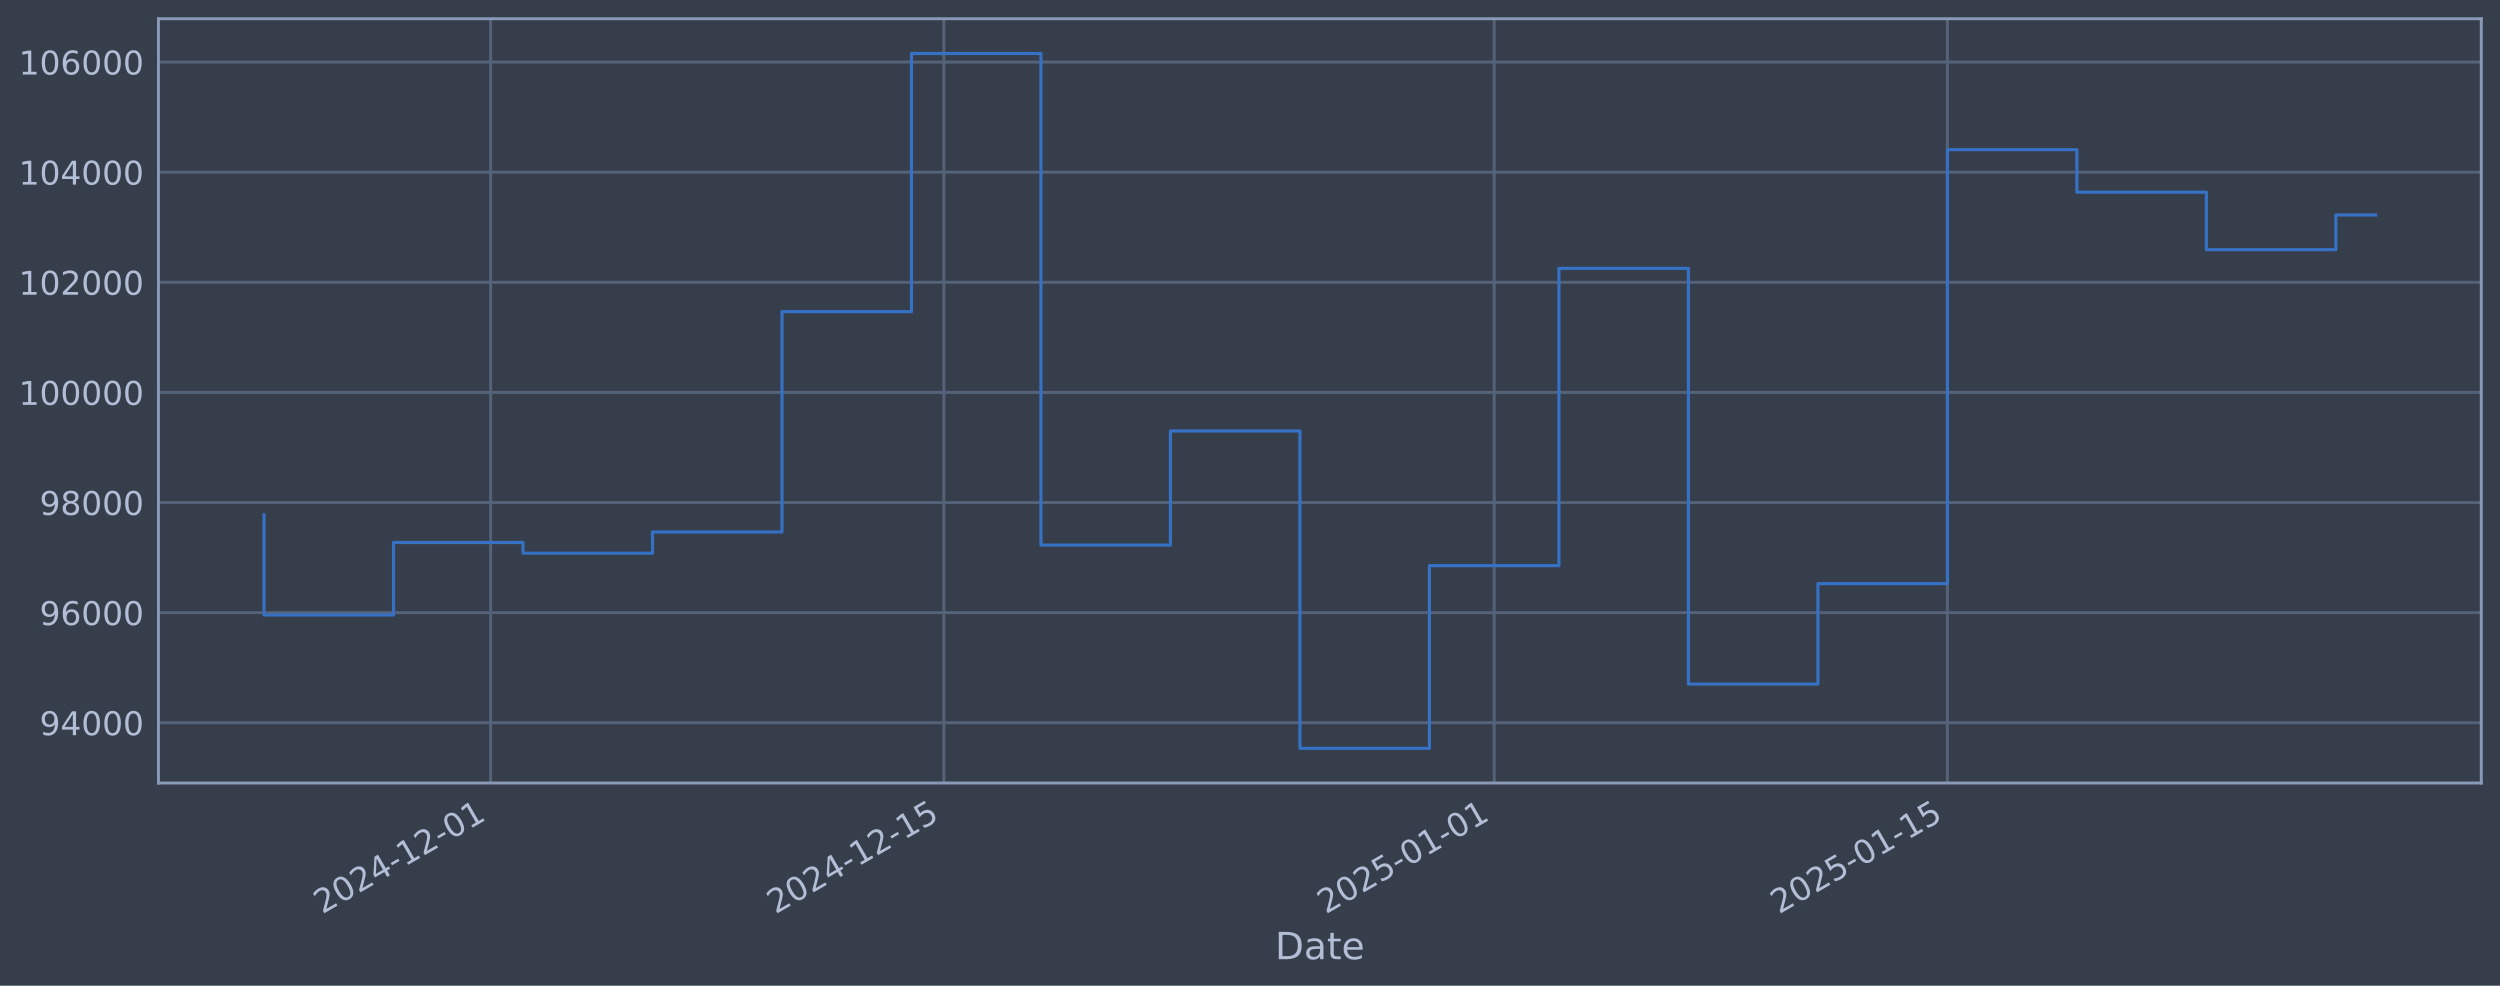
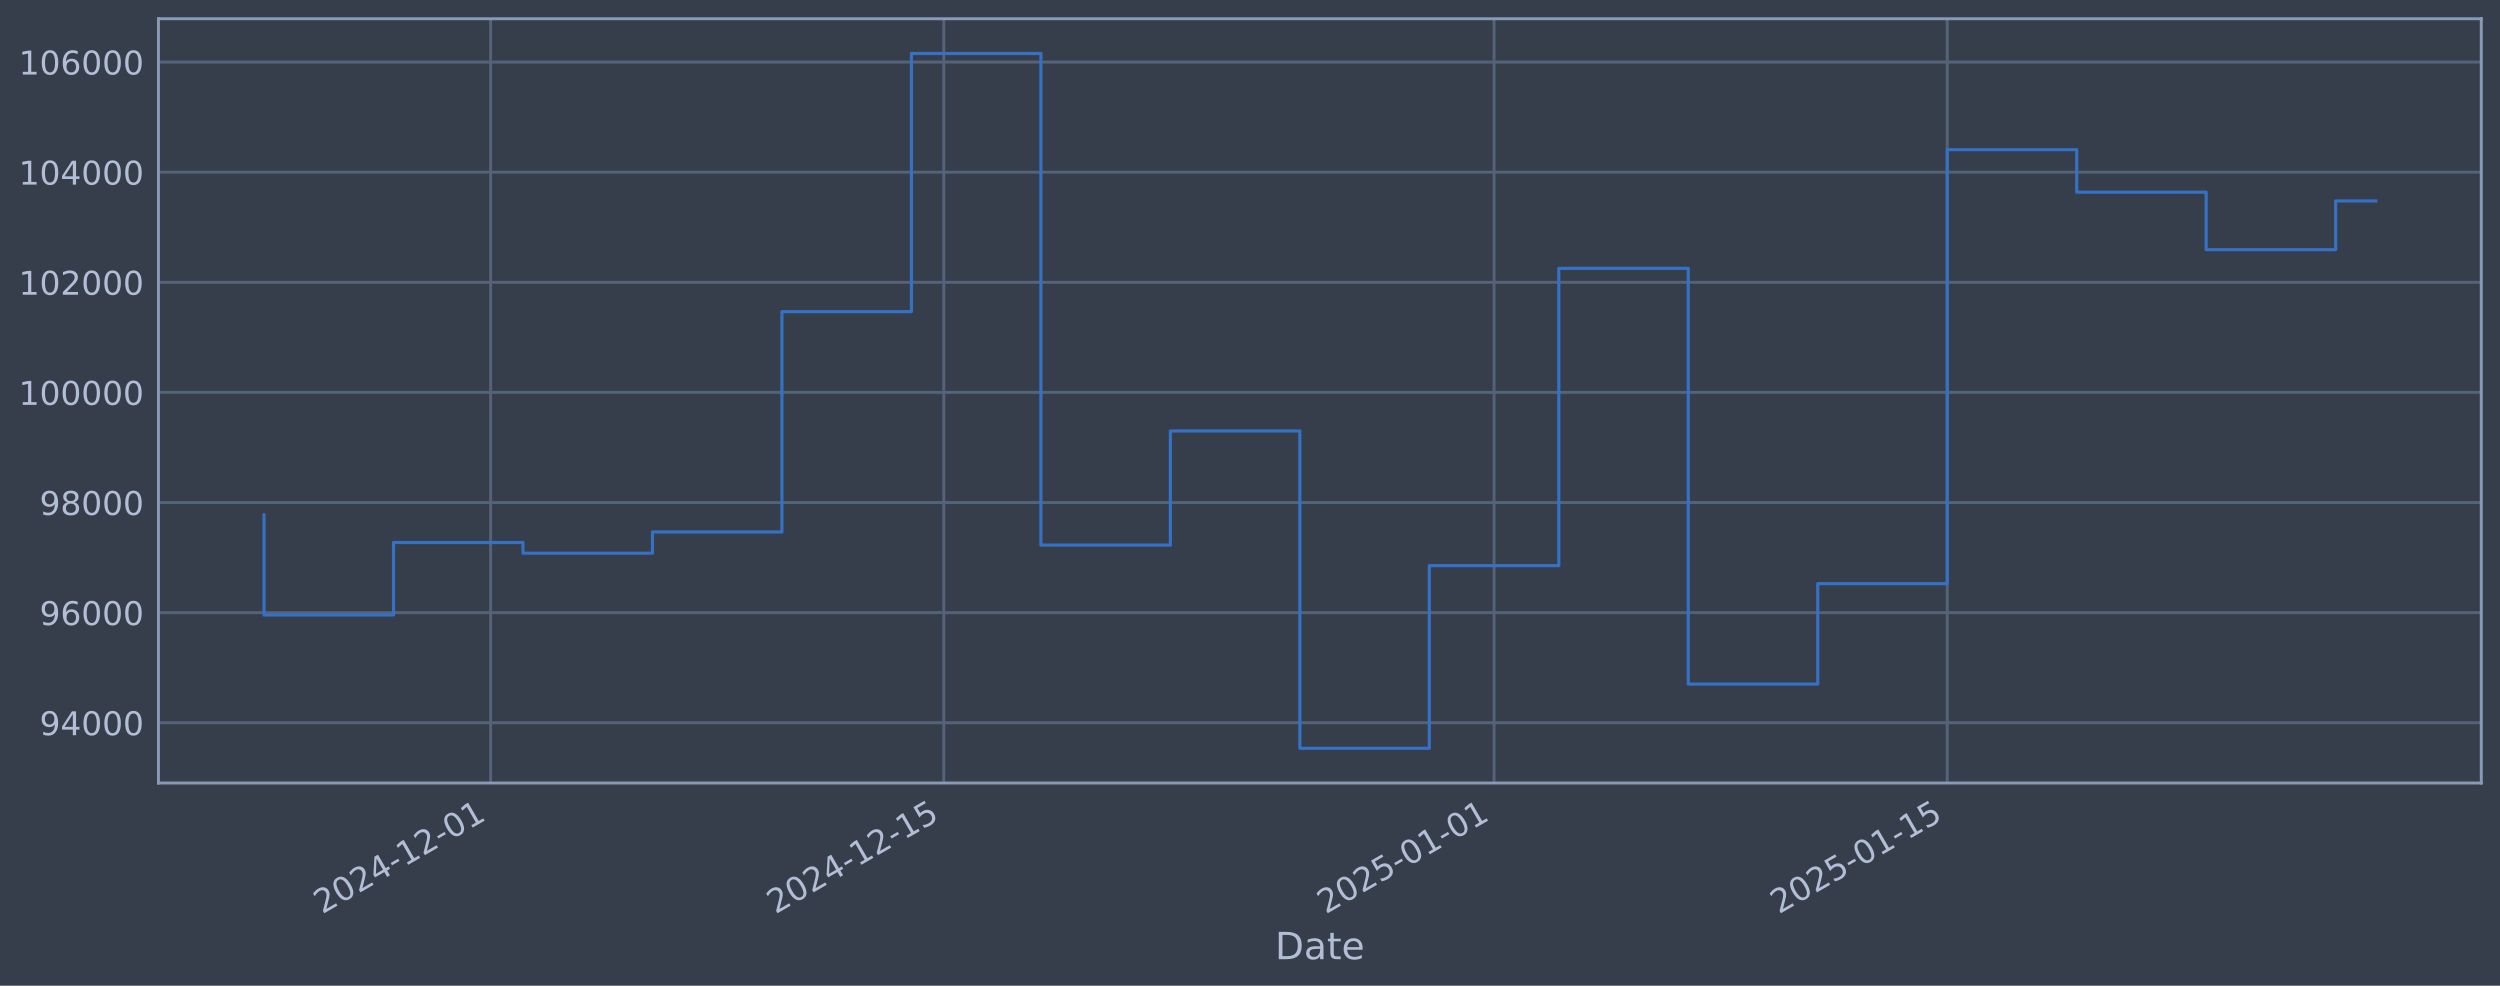
<svg xmlns="http://www.w3.org/2000/svg" xmlns:xlink="http://www.w3.org/1999/xlink" width="960.9pt" height="378.87pt" viewBox="0 0 960.9 378.87" version="1.1">
  <defs>
    <style type="text/css">*{stroke-linejoin: round; stroke-linecap: butt}</style>
  </defs>
  <g id="figure_1">
    <g id="patch_1">
      <path d="M 0 378.87  L 960.9 378.87  L 960.9 0  L 0 0  z " style="fill: #373e4b" />
    </g>
    <g id="axes_1">
      <g id="patch_2">
        <path d="M 60.901 300.96  L 953.701 300.96  L 953.701 7.2  L 60.901 7.2  z " style="fill: #373e4b" />
      </g>
      <g id="matplotlib.axis_1">
        <g id="xtick_1">
          <g id="line2d_1">
-             <path d="M 188.581 300.96  L 188.581 7.2  " clip-path="url(#peed6672b78)" style="fill: none; stroke: #546379; stroke-width: 1.12; stroke-linecap: square" />
+             <path d="M 188.573 300.96  L 188.573 7.2  " clip-path="url(#p09a639cda8)" style="fill: none; stroke: #546379; stroke-width: 1.12; stroke-linecap: square" />
          </g>
          <g id="line2d_2" />
          <g id="text_1">
-             <g style="fill: #b1bed6" transform="translate(123.8553 351.4642) rotate(-30) scale(0.126 -0.126)">
+             <g style="fill: #b1bed6" transform="translate(123.847 351.4642) rotate(-30) scale(0.126 -0.126)">
              <defs>
                <path id="DejaVuSans-32" d="M 1228 531  L 3431 531  L 3431 0  L 469 0  L 469 531  Q 828 903 1448 1529  Q 2069 2156 2228 2338  Q 2531 2678 2651 2914  Q 2772 3150 2772 3378  Q 2772 3750 2511 3984  Q 2250 4219 1831 4219  Q 1534 4219 1204 4116  Q 875 4013 500 3803  L 500 4441  Q 881 4594 1212 4672  Q 1544 4750 1819 4750  Q 2544 4750 2975 4387  Q 3406 4025 3406 3419  Q 3406 3131 3298 2873  Q 3191 2616 2906 2266  Q 2828 2175 2409 1742  Q 1991 1309 1228 531  z " transform="scale(0.015625)" />
                <path id="DejaVuSans-30" d="M 2034 4250  Q 1547 4250 1301 3770  Q 1056 3291 1056 2328  Q 1056 1369 1301 889  Q 1547 409 2034 409  Q 2525 409 2770 889  Q 3016 1369 3016 2328  Q 3016 3291 2770 3770  Q 2525 4250 2034 4250  z M 2034 4750  Q 2819 4750 3233 4129  Q 3647 3509 3647 2328  Q 3647 1150 3233 529  Q 2819 -91 2034 -91  Q 1250 -91 836 529  Q 422 1150 422 2328  Q 422 3509 836 4129  Q 1250 4750 2034 4750  z " transform="scale(0.015625)" />
                <path id="DejaVuSans-34" d="M 2419 4116  L 825 1625  L 2419 1625  L 2419 4116  z M 2253 4666  L 3047 4666  L 3047 1625  L 3713 1625  L 3713 1100  L 3047 1100  L 3047 0  L 2419 0  L 2419 1100  L 313 1100  L 313 1709  L 2253 4666  z " transform="scale(0.015625)" />
                <path id="DejaVuSans-2d" d="M 313 2009  L 1997 2009  L 1997 1497  L 313 1497  L 313 2009  z " transform="scale(0.015625)" />
                <path id="DejaVuSans-31" d="M 794 531  L 1825 531  L 1825 4091  L 703 3866  L 703 4441  L 1819 4666  L 2450 4666  L 2450 531  L 3481 531  L 3481 0  L 794 0  L 794 531  z " transform="scale(0.015625)" />
              </defs>
              <use xlink:href="#DejaVuSans-32" />
              <use xlink:href="#DejaVuSans-30" transform="translate(63.62305 0)" />
              <use xlink:href="#DejaVuSans-32" transform="translate(127.2461 0)" />
              <use xlink:href="#DejaVuSans-34" transform="translate(190.8691 0)" />
              <use xlink:href="#DejaVuSans-2d" transform="translate(254.4922 0)" />
              <use xlink:href="#DejaVuSans-31" transform="translate(290.5762 0)" />
              <use xlink:href="#DejaVuSans-32" transform="translate(354.1992 0)" />
              <use xlink:href="#DejaVuSans-2d" transform="translate(417.8223 0)" />
              <use xlink:href="#DejaVuSans-30" transform="translate(453.9062 0)" />
              <use xlink:href="#DejaVuSans-31" transform="translate(517.5293 0)" />
            </g>
          </g>
        </g>
        <g id="xtick_2">
          <g id="line2d_3">
-             <path d="M 362.778 300.96  L 362.778 7.2  " clip-path="url(#peed6672b78)" style="fill: none; stroke: #546379; stroke-width: 1.12; stroke-linecap: square" />
+             <path d="M 362.753 300.96  L 362.753 7.2  " clip-path="url(#p09a639cda8)" style="fill: none; stroke: #546379; stroke-width: 1.12; stroke-linecap: square" />
          </g>
          <g id="line2d_4" />
          <g id="text_2">
-             <g style="fill: #b1bed6" transform="translate(298.0524 351.4642) rotate(-30) scale(0.126 -0.126)">
+             <g style="fill: #b1bed6" transform="translate(298.0274 351.4642) rotate(-30) scale(0.126 -0.126)">
              <defs>
                <path id="DejaVuSans-35" d="M 691 4666  L 3169 4666  L 3169 4134  L 1269 4134  L 1269 2991  Q 1406 3038 1543 3061  Q 1681 3084 1819 3084  Q 2600 3084 3056 2656  Q 3513 2228 3513 1497  Q 3513 744 3044 326  Q 2575 -91 1722 -91  Q 1428 -91 1123 -41  Q 819 9 494 109  L 494 744  Q 775 591 1075 516  Q 1375 441 1709 441  Q 2250 441 2565 725  Q 2881 1009 2881 1497  Q 2881 1984 2565 2268  Q 2250 2553 1709 2553  Q 1456 2553 1204 2497  Q 953 2441 691 2322  L 691 4666  z " transform="scale(0.015625)" />
              </defs>
              <use xlink:href="#DejaVuSans-32" />
              <use xlink:href="#DejaVuSans-30" transform="translate(63.62305 0)" />
              <use xlink:href="#DejaVuSans-32" transform="translate(127.2461 0)" />
              <use xlink:href="#DejaVuSans-34" transform="translate(190.8691 0)" />
              <use xlink:href="#DejaVuSans-2d" transform="translate(254.4922 0)" />
              <use xlink:href="#DejaVuSans-31" transform="translate(290.5762 0)" />
              <use xlink:href="#DejaVuSans-32" transform="translate(354.1992 0)" />
              <use xlink:href="#DejaVuSans-2d" transform="translate(417.8223 0)" />
              <use xlink:href="#DejaVuSans-31" transform="translate(453.9062 0)" />
              <use xlink:href="#DejaVuSans-35" transform="translate(517.5293 0)" />
            </g>
          </g>
        </g>
        <g id="xtick_3">
          <g id="line2d_5">
-             <path d="M 574.303 300.96  L 574.303 7.2  " clip-path="url(#peed6672b78)" style="fill: none; stroke: #546379; stroke-width: 1.12; stroke-linecap: square" />
+             <path d="M 574.258 300.96  L 574.258 7.2  " clip-path="url(#p09a639cda8)" style="fill: none; stroke: #546379; stroke-width: 1.12; stroke-linecap: square" />
          </g>
          <g id="line2d_6" />
          <g id="text_3">
-             <g style="fill: #b1bed6" transform="translate(509.5774 351.4642) rotate(-30) scale(0.126 -0.126)">
+             <g style="fill: #b1bed6" transform="translate(509.5321 351.4642) rotate(-30) scale(0.126 -0.126)">
              <use xlink:href="#DejaVuSans-32" />
              <use xlink:href="#DejaVuSans-30" transform="translate(63.62305 0)" />
              <use xlink:href="#DejaVuSans-32" transform="translate(127.2461 0)" />
              <use xlink:href="#DejaVuSans-35" transform="translate(190.8691 0)" />
              <use xlink:href="#DejaVuSans-2d" transform="translate(254.4922 0)" />
              <use xlink:href="#DejaVuSans-30" transform="translate(290.5762 0)" />
              <use xlink:href="#DejaVuSans-31" transform="translate(354.1992 0)" />
              <use xlink:href="#DejaVuSans-2d" transform="translate(417.8223 0)" />
              <use xlink:href="#DejaVuSans-30" transform="translate(453.9062 0)" />
              <use xlink:href="#DejaVuSans-31" transform="translate(517.5293 0)" />
            </g>
          </g>
        </g>
        <g id="xtick_4">
          <g id="line2d_7">
-             <path d="M 748.5 300.96  L 748.5 7.2  " clip-path="url(#peed6672b78)" style="fill: none; stroke: #546379; stroke-width: 1.12; stroke-linecap: square" />
+             <path d="M 748.438 300.96  L 748.438 7.2  " clip-path="url(#p09a639cda8)" style="fill: none; stroke: #546379; stroke-width: 1.12; stroke-linecap: square" />
          </g>
          <g id="line2d_8" />
          <g id="text_4">
-             <g style="fill: #b1bed6" transform="translate(683.7745 351.4642) rotate(-30) scale(0.126 -0.126)">
+             <g style="fill: #b1bed6" transform="translate(683.7125 351.4642) rotate(-30) scale(0.126 -0.126)">
              <use xlink:href="#DejaVuSans-32" />
              <use xlink:href="#DejaVuSans-30" transform="translate(63.62305 0)" />
              <use xlink:href="#DejaVuSans-32" transform="translate(127.2461 0)" />
              <use xlink:href="#DejaVuSans-35" transform="translate(190.8691 0)" />
              <use xlink:href="#DejaVuSans-2d" transform="translate(254.4922 0)" />
              <use xlink:href="#DejaVuSans-30" transform="translate(290.5762 0)" />
              <use xlink:href="#DejaVuSans-31" transform="translate(354.1992 0)" />
              <use xlink:href="#DejaVuSans-2d" transform="translate(417.8223 0)" />
              <use xlink:href="#DejaVuSans-31" transform="translate(453.9062 0)" />
              <use xlink:href="#DejaVuSans-35" transform="translate(517.5293 0)" />
            </g>
          </g>
        </g>
        <g id="text_5">
          <g style="fill: #b1bed6" transform="translate(490.0914 368.6753) scale(0.144 -0.144)">
            <defs>
              <path id="DejaVuSans-44" d="M 1259 4147  L 1259 519  L 2022 519  Q 2988 519 3436 956  Q 3884 1394 3884 2338  Q 3884 3275 3436 3711  Q 2988 4147 2022 4147  L 1259 4147  z M 628 4666  L 1925 4666  Q 3281 4666 3915 4102  Q 4550 3538 4550 2338  Q 4550 1131 3912 565  Q 3275 0 1925 0  L 628 0  L 628 4666  z " transform="scale(0.015625)" />
              <path id="DejaVuSans-61" d="M 2194 1759  Q 1497 1759 1228 1600  Q 959 1441 959 1056  Q 959 750 1161 570  Q 1363 391 1709 391  Q 2188 391 2477 730  Q 2766 1069 2766 1631  L 2766 1759  L 2194 1759  z M 3341 1997  L 3341 0  L 2766 0  L 2766 531  Q 2569 213 2275 61  Q 1981 -91 1556 -91  Q 1019 -91 701 211  Q 384 513 384 1019  Q 384 1609 779 1909  Q 1175 2209 1959 2209  L 2766 2209  L 2766 2266  Q 2766 2663 2505 2880  Q 2244 3097 1772 3097  Q 1472 3097 1187 3025  Q 903 2953 641 2809  L 641 3341  Q 956 3463 1253 3523  Q 1550 3584 1831 3584  Q 2591 3584 2966 3190  Q 3341 2797 3341 1997  z " transform="scale(0.015625)" />
              <path id="DejaVuSans-74" d="M 1172 4494  L 1172 3500  L 2356 3500  L 2356 3053  L 1172 3053  L 1172 1153  Q 1172 725 1289 603  Q 1406 481 1766 481  L 2356 481  L 2356 0  L 1766 0  Q 1100 0 847 248  Q 594 497 594 1153  L 594 3053  L 172 3053  L 172 3500  L 594 3500  L 594 4494  L 1172 4494  z " transform="scale(0.015625)" />
              <path id="DejaVuSans-65" d="M 3597 1894  L 3597 1613  L 953 1613  Q 991 1019 1311 708  Q 1631 397 2203 397  Q 2534 397 2845 478  Q 3156 559 3463 722  L 3463 178  Q 3153 47 2828 -22  Q 2503 -91 2169 -91  Q 1331 -91 842 396  Q 353 884 353 1716  Q 353 2575 817 3079  Q 1281 3584 2069 3584  Q 2775 3584 3186 3129  Q 3597 2675 3597 1894  z M 3022 2063  Q 3016 2534 2758 2815  Q 2500 3097 2075 3097  Q 1594 3097 1305 2825  Q 1016 2553 972 2059  L 3022 2063  z " transform="scale(0.015625)" />
            </defs>
            <use xlink:href="#DejaVuSans-44" />
            <use xlink:href="#DejaVuSans-61" transform="translate(77.00195 0)" />
            <use xlink:href="#DejaVuSans-74" transform="translate(138.2812 0)" />
            <use xlink:href="#DejaVuSans-65" transform="translate(177.4902 0)" />
          </g>
        </g>
      </g>
      <g id="matplotlib.axis_2">
        <g id="ytick_1">
          <g id="line2d_9">
-             <path d="M 60.901 277.797  L 953.701 277.797  " clip-path="url(#peed6672b78)" style="fill: none; stroke: #546379; stroke-width: 1.12; stroke-linecap: square" />
+             <path d="M 60.901 277.797  L 953.701 277.797  " clip-path="url(#p09a639cda8)" style="fill: none; stroke: #546379; stroke-width: 1.12; stroke-linecap: square" />
          </g>
          <g id="line2d_10" />
          <g id="text_6">
            <g style="fill: #b1bed6" transform="translate(15.21675 282.5841) scale(0.126 -0.126)">
              <defs>
                <path id="DejaVuSans-39" d="M 703 97  L 703 672  Q 941 559 1184 500  Q 1428 441 1663 441  Q 2288 441 2617 861  Q 2947 1281 2994 2138  Q 2813 1869 2534 1725  Q 2256 1581 1919 1581  Q 1219 1581 811 2004  Q 403 2428 403 3163  Q 403 3881 828 4315  Q 1253 4750 1959 4750  Q 2769 4750 3195 4129  Q 3622 3509 3622 2328  Q 3622 1225 3098 567  Q 2575 -91 1691 -91  Q 1453 -91 1209 -44  Q 966 3 703 97  z M 1959 2075  Q 2384 2075 2632 2365  Q 2881 2656 2881 3163  Q 2881 3666 2632 3958  Q 2384 4250 1959 4250  Q 1534 4250 1286 3958  Q 1038 3666 1038 3163  Q 1038 2656 1286 2365  Q 1534 2075 1959 2075  z " transform="scale(0.015625)" />
              </defs>
              <use xlink:href="#DejaVuSans-39" />
              <use xlink:href="#DejaVuSans-34" transform="translate(63.62305 0)" />
              <use xlink:href="#DejaVuSans-30" transform="translate(127.2461 0)" />
              <use xlink:href="#DejaVuSans-30" transform="translate(190.8691 0)" />
              <use xlink:href="#DejaVuSans-30" transform="translate(254.4922 0)" />
            </g>
          </g>
        </g>
        <g id="ytick_2">
          <g id="line2d_11">
-             <path d="M 60.901 235.473  L 953.701 235.473  " clip-path="url(#peed6672b78)" style="fill: none; stroke: #546379; stroke-width: 1.12; stroke-linecap: square" />
+             <path d="M 60.901 235.473  L 953.701 235.473  " clip-path="url(#p09a639cda8)" style="fill: none; stroke: #546379; stroke-width: 1.12; stroke-linecap: square" />
          </g>
          <g id="line2d_12" />
          <g id="text_7">
            <g style="fill: #b1bed6" transform="translate(15.21675 240.2602) scale(0.126 -0.126)">
              <defs>
                <path id="DejaVuSans-36" d="M 2113 2584  Q 1688 2584 1439 2293  Q 1191 2003 1191 1497  Q 1191 994 1439 701  Q 1688 409 2113 409  Q 2538 409 2786 701  Q 3034 994 3034 1497  Q 3034 2003 2786 2293  Q 2538 2584 2113 2584  z M 3366 4563  L 3366 3988  Q 3128 4100 2886 4159  Q 2644 4219 2406 4219  Q 1781 4219 1451 3797  Q 1122 3375 1075 2522  Q 1259 2794 1537 2939  Q 1816 3084 2150 3084  Q 2853 3084 3261 2657  Q 3669 2231 3669 1497  Q 3669 778 3244 343  Q 2819 -91 2113 -91  Q 1303 -91 875 529  Q 447 1150 447 2328  Q 447 3434 972 4092  Q 1497 4750 2381 4750  Q 2619 4750 2861 4703  Q 3103 4656 3366 4563  z " transform="scale(0.015625)" />
              </defs>
              <use xlink:href="#DejaVuSans-39" />
              <use xlink:href="#DejaVuSans-36" transform="translate(63.62305 0)" />
              <use xlink:href="#DejaVuSans-30" transform="translate(127.2461 0)" />
              <use xlink:href="#DejaVuSans-30" transform="translate(190.8691 0)" />
              <use xlink:href="#DejaVuSans-30" transform="translate(254.4922 0)" />
            </g>
          </g>
        </g>
        <g id="ytick_3">
          <g id="line2d_13">
-             <path d="M 60.901 193.149  L 953.701 193.149  " clip-path="url(#peed6672b78)" style="fill: none; stroke: #546379; stroke-width: 1.12; stroke-linecap: square" />
+             <path d="M 60.901 193.149  L 953.701 193.149  " clip-path="url(#p09a639cda8)" style="fill: none; stroke: #546379; stroke-width: 1.12; stroke-linecap: square" />
          </g>
          <g id="line2d_14" />
          <g id="text_8">
            <g style="fill: #b1bed6" transform="translate(15.21675 197.9364) scale(0.126 -0.126)">
              <defs>
                <path id="DejaVuSans-38" d="M 2034 2216  Q 1584 2216 1326 1975  Q 1069 1734 1069 1313  Q 1069 891 1326 650  Q 1584 409 2034 409  Q 2484 409 2743 651  Q 3003 894 3003 1313  Q 3003 1734 2745 1975  Q 2488 2216 2034 2216  z M 1403 2484  Q 997 2584 770 2862  Q 544 3141 544 3541  Q 544 4100 942 4425  Q 1341 4750 2034 4750  Q 2731 4750 3128 4425  Q 3525 4100 3525 3541  Q 3525 3141 3298 2862  Q 3072 2584 2669 2484  Q 3125 2378 3379 2068  Q 3634 1759 3634 1313  Q 3634 634 3220 271  Q 2806 -91 2034 -91  Q 1263 -91 848 271  Q 434 634 434 1313  Q 434 1759 690 2068  Q 947 2378 1403 2484  z M 1172 3481  Q 1172 3119 1398 2916  Q 1625 2713 2034 2713  Q 2441 2713 2670 2916  Q 2900 3119 2900 3481  Q 2900 3844 2670 4047  Q 2441 4250 2034 4250  Q 1625 4250 1398 4047  Q 1172 3844 1172 3481  z " transform="scale(0.015625)" />
              </defs>
              <use xlink:href="#DejaVuSans-39" />
              <use xlink:href="#DejaVuSans-38" transform="translate(63.62305 0)" />
              <use xlink:href="#DejaVuSans-30" transform="translate(127.2461 0)" />
              <use xlink:href="#DejaVuSans-30" transform="translate(190.8691 0)" />
              <use xlink:href="#DejaVuSans-30" transform="translate(254.4922 0)" />
            </g>
          </g>
        </g>
        <g id="ytick_4">
          <g id="line2d_15">
-             <path d="M 60.901 150.826  L 953.701 150.826  " clip-path="url(#peed6672b78)" style="fill: none; stroke: #546379; stroke-width: 1.12; stroke-linecap: square" />
+             <path d="M 60.901 150.826  L 953.701 150.826  " clip-path="url(#p09a639cda8)" style="fill: none; stroke: #546379; stroke-width: 1.12; stroke-linecap: square" />
          </g>
          <g id="line2d_16" />
          <g id="text_9">
            <g style="fill: #b1bed6" transform="translate(7.2 155.6126) scale(0.126 -0.126)">
              <use xlink:href="#DejaVuSans-31" />
              <use xlink:href="#DejaVuSans-30" transform="translate(63.62305 0)" />
              <use xlink:href="#DejaVuSans-30" transform="translate(127.2461 0)" />
              <use xlink:href="#DejaVuSans-30" transform="translate(190.8691 0)" />
              <use xlink:href="#DejaVuSans-30" transform="translate(254.4922 0)" />
              <use xlink:href="#DejaVuSans-30" transform="translate(318.1152 0)" />
            </g>
          </g>
        </g>
        <g id="ytick_5">
          <g id="line2d_17">
-             <path d="M 60.901 108.502  L 953.701 108.502  " clip-path="url(#peed6672b78)" style="fill: none; stroke: #546379; stroke-width: 1.12; stroke-linecap: square" />
+             <path d="M 60.901 108.502  L 953.701 108.502  " clip-path="url(#p09a639cda8)" style="fill: none; stroke: #546379; stroke-width: 1.12; stroke-linecap: square" />
          </g>
          <g id="line2d_18" />
          <g id="text_10">
            <g style="fill: #b1bed6" transform="translate(7.2 113.2888) scale(0.126 -0.126)">
              <use xlink:href="#DejaVuSans-31" />
              <use xlink:href="#DejaVuSans-30" transform="translate(63.62305 0)" />
              <use xlink:href="#DejaVuSans-32" transform="translate(127.2461 0)" />
              <use xlink:href="#DejaVuSans-30" transform="translate(190.8691 0)" />
              <use xlink:href="#DejaVuSans-30" transform="translate(254.4922 0)" />
              <use xlink:href="#DejaVuSans-30" transform="translate(318.1152 0)" />
            </g>
          </g>
        </g>
        <g id="ytick_6">
          <g id="line2d_19">
-             <path d="M 60.901 66.178  L 953.701 66.178  " clip-path="url(#peed6672b78)" style="fill: none; stroke: #546379; stroke-width: 1.12; stroke-linecap: square" />
+             <path d="M 60.901 66.178  L 953.701 66.178  " clip-path="url(#p09a639cda8)" style="fill: none; stroke: #546379; stroke-width: 1.12; stroke-linecap: square" />
          </g>
          <g id="line2d_20" />
          <g id="text_11">
            <g style="fill: #b1bed6" transform="translate(7.2 70.96502) scale(0.126 -0.126)">
              <use xlink:href="#DejaVuSans-31" />
              <use xlink:href="#DejaVuSans-30" transform="translate(63.62305 0)" />
              <use xlink:href="#DejaVuSans-34" transform="translate(127.2461 0)" />
              <use xlink:href="#DejaVuSans-30" transform="translate(190.8691 0)" />
              <use xlink:href="#DejaVuSans-30" transform="translate(254.4922 0)" />
              <use xlink:href="#DejaVuSans-30" transform="translate(318.1152 0)" />
            </g>
          </g>
        </g>
        <g id="ytick_7">
          <g id="line2d_21">
-             <path d="M 60.901 23.854  L 953.701 23.854  " clip-path="url(#peed6672b78)" style="fill: none; stroke: #546379; stroke-width: 1.12; stroke-linecap: square" />
+             <path d="M 60.901 23.854  L 953.701 23.854  " clip-path="url(#p09a639cda8)" style="fill: none; stroke: #546379; stroke-width: 1.12; stroke-linecap: square" />
          </g>
          <g id="line2d_22" />
          <g id="text_12">
            <g style="fill: #b1bed6" transform="translate(7.2 28.64121) scale(0.126 -0.126)">
              <use xlink:href="#DejaVuSans-31" />
              <use xlink:href="#DejaVuSans-30" transform="translate(63.62305 0)" />
              <use xlink:href="#DejaVuSans-36" transform="translate(127.2461 0)" />
              <use xlink:href="#DejaVuSans-30" transform="translate(190.8691 0)" />
              <use xlink:href="#DejaVuSans-30" transform="translate(254.4922 0)" />
              <use xlink:href="#DejaVuSans-30" transform="translate(318.1152 0)" />
            </g>
          </g>
        </g>
      </g>
      <g id="line2d_23">
-         <path d="M 101.482 197.87  L 101.482 236.383  L 151.253 236.383  L 151.253 208.521  L 201.024 208.521  L 201.024 212.628  L 250.794 212.628  L 250.794 204.459  L 300.565 204.459  L 300.565 119.77  L 350.335 119.77  L 350.335 20.553  L 400.106 20.553  L 400.106 209.517  L 449.876 209.517  L 449.876 165.636  L 499.647 165.636  L 499.647 287.607  L 549.418 287.607  L 549.418 217.409  L 599.188 217.409  L 599.188 103.141  L 648.959 103.141  L 648.959 262.927  L 698.729 262.927  L 698.729 224.318  L 748.5 224.318  L 748.5 57.525  L 798.271 57.525  L 798.271 73.859  L 848.041 73.859  L 848.041 95.961  L 897.812 95.961  L 897.812 82.621  L 913.119 82.621  " clip-path="url(#peed6672b78)" style="fill: none; stroke: #3572c6; stroke-width: 1.2; stroke-linecap: square" />
+         <path d="M 101.482 197.87  L 101.482 236.383  L 151.248 236.383  L 151.248 208.521  L 201.014 208.521  L 201.014 212.628  L 250.78 212.628  L 250.78 204.459  L 300.546 204.459  L 300.546 119.77  L 350.311 119.77  L 350.311 20.553  L 400.077 20.553  L 400.077 209.517  L 449.843 209.517  L 449.843 165.636  L 499.609 165.636  L 499.609 287.607  L 549.375 287.607  L 549.375 217.409  L 599.141 217.409  L 599.141 103.141  L 648.906 103.141  L 648.906 262.927  L 698.672 262.927  L 698.672 224.318  L 748.438 224.318  L 748.438 57.525  L 798.204 57.525  L 798.204 73.859  L 847.97 73.859  L 847.97 95.961  L 897.735 95.961  L 897.735 77.233  L 913.119 77.233  " clip-path="url(#p09a639cda8)" style="fill: none; stroke: #3572c6; stroke-width: 1.2; stroke-linecap: square" />
      </g>
      <g id="patch_3">
        <path d="M 60.901 300.96  L 60.901 7.2  " style="fill: none; stroke: #899ab8; stroke-width: 1.12; stroke-linejoin: miter; stroke-linecap: square" />
      </g>
      <g id="patch_4">
        <path d="M 953.701 300.96  L 953.701 7.2  " style="fill: none; stroke: #899ab8; stroke-width: 1.12; stroke-linejoin: miter; stroke-linecap: square" />
      </g>
      <g id="patch_5">
        <path d="M 60.901 300.96  L 953.701 300.96  " style="fill: none; stroke: #899ab8; stroke-width: 1.12; stroke-linejoin: miter; stroke-linecap: square" />
      </g>
      <g id="patch_6">
        <path d="M 60.901 7.2  L 953.701 7.2  " style="fill: none; stroke: #899ab8; stroke-width: 1.12; stroke-linejoin: miter; stroke-linecap: square" />
      </g>
    </g>
  </g>
  <defs>
-     <clipPath id="peed6672b78">
+     <clipPath id="p09a639cda8">
      <rect x="60.901" y="7.2" width="892.8" height="293.76" />
    </clipPath>
  </defs>
</svg>
